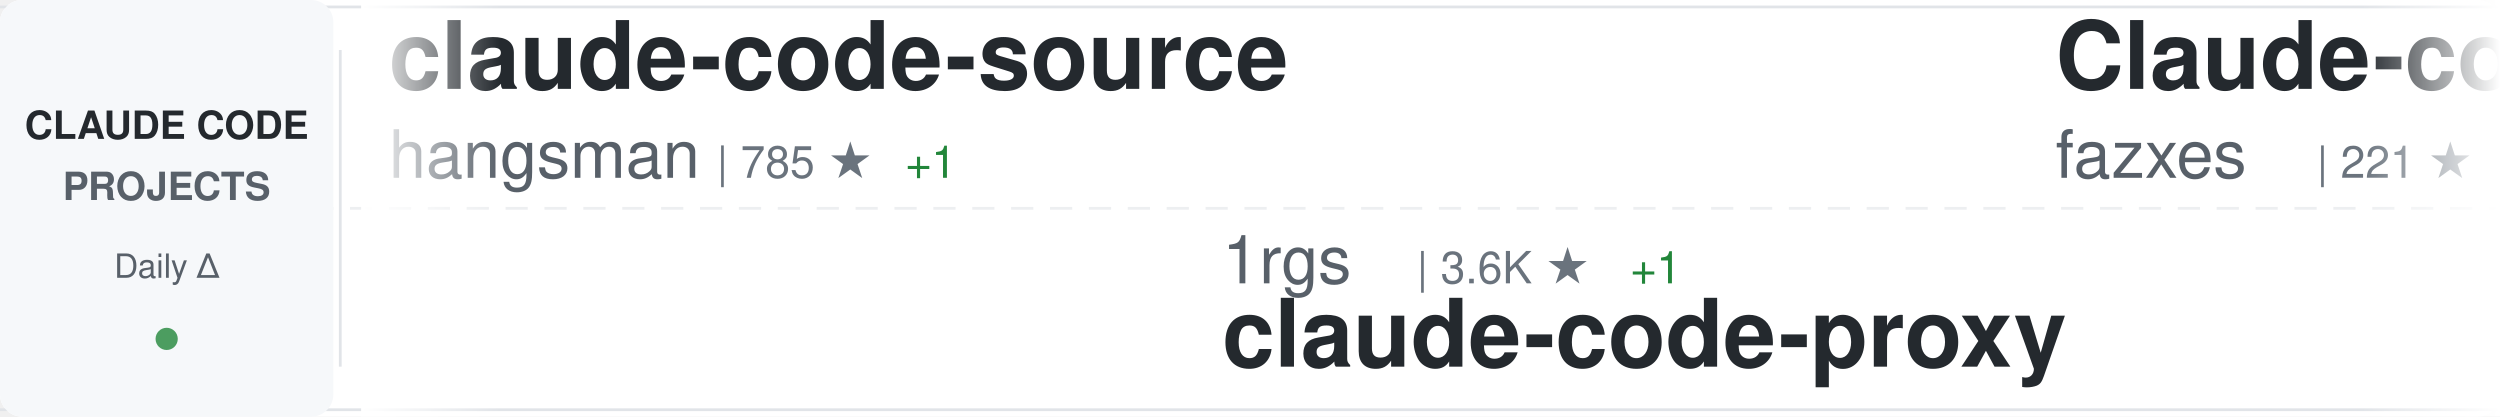
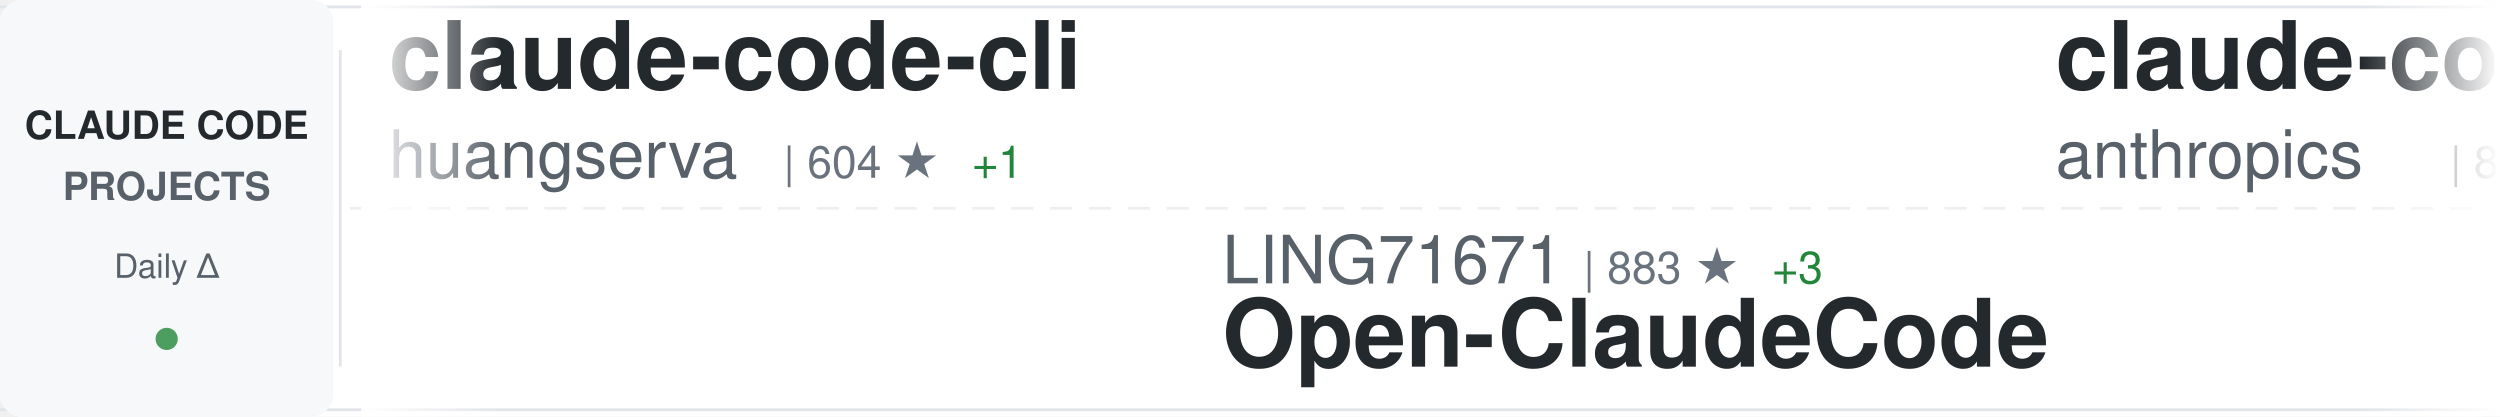
<svg xmlns="http://www.w3.org/2000/svg" width="900" height="150">
  <defs>
    <linearGradient id="awesomeLeftFade" x1="0%" y1="0%" x2="100%" y2="0%">
      <stop offset="0%" style="stop-color:#ffffff;stop-opacity:1" />
      <stop offset="100%" style="stop-color:#ffffff;stop-opacity:0" />
    </linearGradient>
    <linearGradient id="awesomeRightFade" x1="0%" y1="0%" x2="100%" y2="0%">
      <stop offset="0%" style="stop-color:#ffffff;stop-opacity:0" />
      <stop offset="100%" style="stop-color:#ffffff;stop-opacity:1" />
    </linearGradient>
  </defs>
  <rect width="900" height="150" fill="#ffffff" rx="8" />
  <rect x="0" y="2" width="900" height="1" fill="#e1e4e8" />
  <rect x="0" y="147" width="900" height="1" fill="#e1e4e8" />
  <line x1="0" y1="75" x2="900" y2="75" stroke="#e1e4e8" stroke-width="1" stroke-dasharray="8 6" opacity="0.6" />
  <rect x="0" y="0" width="120" height="150" fill="#f6f8fa" rx="8" />
  <text x="60" y="50" font-family="-apple-system, BlinkMacSystemFont, 'Segoe UI', Helvetica, Arial, sans-serif" font-size="14" font-weight="600" fill="#24292e" text-anchor="middle">CLAUDE CODE</text>
  <text x="60" y="72" font-family="-apple-system, BlinkMacSystemFont, 'Segoe UI', Helvetica, Arial, sans-serif" font-size="14" font-weight="600" fill="#586069" text-anchor="middle">PROJECTS</text>
  <text x="60" y="100" font-family="-apple-system, BlinkMacSystemFont, 'Segoe UI', Helvetica, Arial, sans-serif" font-size="12" font-weight="500" fill="#586069" text-anchor="middle">Daily Δ</text>
  <circle cx="60" cy="122" r="4" fill="#22863a" opacity="0.8" />
  <rect x="122" y="18" width="1" height="114" fill="#e1e4e8" />
  <clipPath id="awesomeTickerClip">
    <rect x="130" y="0" width="770" height="150" />
  </clipPath>
  <g clip-path="url(#awesomeTickerClip)">
    <g id="awesomeTickerItems">
      <animateTransform attributeName="transform" attributeType="XML" type="translate" from="0 0" to="-3000 0" dur="54s" repeatCount="indefinite" />
      <g transform="translate(0, 0)">
-         <text x="140" y="32" font-family="-apple-system, BlinkMacSystemFont, 'Segoe UI', Helvetica, Arial, sans-serif" font-size="34" font-weight="600" fill="#24292e">claude-code-source</text>
-         <text x="140" y="64" font-family="-apple-system, BlinkMacSystemFont, 'Segoe UI', Helvetica, Arial, sans-serif" font-size="24" font-weight="400" fill="#586069">hangsman</text>
-         <text x="258" y="64" font-family="-apple-system, BlinkMacSystemFont, 'Segoe UI', Helvetica, Arial, sans-serif" font-size="16" font-weight="500" fill="#6a737d">| 785 ★</text>
-         <text x="326" y="64" font-family="-apple-system, BlinkMacSystemFont, 'Segoe UI', Helvetica, Arial, sans-serif" font-size="16" font-weight="500" fill="#22863a"> +1</text>
+         <text x="140" y="32" font-family="-apple-system, BlinkMacSystemFont, 'Segoe UI', Helvetica, Arial, sans-serif" font-size="34" font-weight="600" fill="#24292e">claude-code-cli</text>
+         <text x="140" y="64" font-family="-apple-system, BlinkMacSystemFont, 'Segoe UI', Helvetica, Arial, sans-serif" font-size="24" font-weight="400" fill="#586069">huangserva</text>
+         <text x="282" y="64" font-family="-apple-system, BlinkMacSystemFont, 'Segoe UI', Helvetica, Arial, sans-serif" font-size="16" font-weight="500" fill="#6a737d">| 604 ★</text>
+         <text x="350" y="64" font-family="-apple-system, BlinkMacSystemFont, 'Segoe UI', Helvetica, Arial, sans-serif" font-size="16" font-weight="500" fill="#22863a"> +1</text>
      </g>
      <g transform="translate(300, 0)">
-         <text x="140" y="102" font-family="-apple-system, BlinkMacSystemFont, 'Segoe UI', Helvetica, Arial, sans-serif" font-size="24" font-weight="400" fill="#586069">1rgs</text>
-         <text x="210" y="102" font-family="-apple-system, BlinkMacSystemFont, 'Segoe UI', Helvetica, Arial, sans-serif" font-size="16" font-weight="500" fill="#6a737d">| 3.6K ★</text>
-         <text x="287" y="102" font-family="-apple-system, BlinkMacSystemFont, 'Segoe UI', Helvetica, Arial, sans-serif" font-size="16" font-weight="500" fill="#22863a"> +1</text>
-         <text x="140" y="132" font-family="-apple-system, BlinkMacSystemFont, 'Segoe UI', Helvetica, Arial, sans-serif" font-size="34" font-weight="600" fill="#24292e">claude-code-proxy</text>
+         <text x="140" y="102" font-family="-apple-system, BlinkMacSystemFont, 'Segoe UI', Helvetica, Arial, sans-serif" font-size="24" font-weight="400" fill="#586069">LING71671</text>
+         <text x="270" y="102" font-family="-apple-system, BlinkMacSystemFont, 'Segoe UI', Helvetica, Arial, sans-serif" font-size="16" font-weight="500" fill="#6a737d">| 883 ★</text>
+         <text x="338" y="102" font-family="-apple-system, BlinkMacSystemFont, 'Segoe UI', Helvetica, Arial, sans-serif" font-size="16" font-weight="500" fill="#22863a"> +3</text>
+         <text x="140" y="132" font-family="-apple-system, BlinkMacSystemFont, 'Segoe UI', Helvetica, Arial, sans-serif" font-size="34" font-weight="600" fill="#24292e">Open-ClaudeCode</text>
      </g>
      <g transform="translate(600, 0)">
-         <text x="140" y="32" font-family="-apple-system, BlinkMacSystemFont, 'Segoe UI', Helvetica, Arial, sans-serif" font-size="34" font-weight="600" fill="#24292e">Claude-code</text>
-         <text x="140" y="64" font-family="-apple-system, BlinkMacSystemFont, 'Segoe UI', Helvetica, Arial, sans-serif" font-size="24" font-weight="400" fill="#586069">fazxes</text>
-         <text x="234" y="64" font-family="-apple-system, BlinkMacSystemFont, 'Segoe UI', Helvetica, Arial, sans-serif" font-size="16" font-weight="500" fill="#6a737d">| 221 ★</text>
+         <text x="140" y="32" font-family="-apple-system, BlinkMacSystemFont, 'Segoe UI', Helvetica, Arial, sans-serif" font-size="34" font-weight="600" fill="#24292e">claude-code-base-action</text>
+         <text x="140" y="64" font-family="-apple-system, BlinkMacSystemFont, 'Segoe UI', Helvetica, Arial, sans-serif" font-size="24" font-weight="400" fill="#586069">anthropics</text>
+         <text x="282" y="64" font-family="-apple-system, BlinkMacSystemFont, 'Segoe UI', Helvetica, Arial, sans-serif" font-size="16" font-weight="500" fill="#6a737d">| 871 ★</text>
+         <text x="350" y="64" font-family="-apple-system, BlinkMacSystemFont, 'Segoe UI', Helvetica, Arial, sans-serif" font-size="16" font-weight="500" fill="#22863a"> +1</text>
      </g>
      <g transform="translate(900, 0)">
-         <text x="140" y="102" font-family="-apple-system, BlinkMacSystemFont, 'Segoe UI', Helvetica, Arial, sans-serif" font-size="24" font-weight="400" fill="#586069">fuergaosi233</text>
-         <text x="306" y="102" font-family="-apple-system, BlinkMacSystemFont, 'Segoe UI', Helvetica, Arial, sans-serif" font-size="16" font-weight="500" fill="#6a737d">| 2.7K ★</text>
-         <text x="383" y="102" font-family="-apple-system, BlinkMacSystemFont, 'Segoe UI', Helvetica, Arial, sans-serif" font-size="16" font-weight="500" fill="#22863a"> +3</text>
-         <text x="140" y="132" font-family="-apple-system, BlinkMacSystemFont, 'Segoe UI', Helvetica, Arial, sans-serif" font-size="34" font-weight="600" fill="#24292e">claude-code-proxy</text>
+         <text x="140" y="102" font-family="-apple-system, BlinkMacSystemFont, 'Segoe UI', Helvetica, Arial, sans-serif" font-size="24" font-weight="400" fill="#586069">router-for-me</text>
+         <text x="318" y="102" font-family="-apple-system, BlinkMacSystemFont, 'Segoe UI', Helvetica, Arial, sans-serif" font-size="16" font-weight="500" fill="#6a737d">| 37.4K ★</text>
+         <text x="404" y="102" font-family="-apple-system, BlinkMacSystemFont, 'Segoe UI', Helvetica, Arial, sans-serif" font-size="16" font-weight="500" fill="#22863a"> +109</text>
+         <text x="140" y="132" font-family="-apple-system, BlinkMacSystemFont, 'Segoe UI', Helvetica, Arial, sans-serif" font-size="34" font-weight="600" fill="#24292e">CLIProxyAPI</text>
      </g>
      <g transform="translate(1200, 0)">
-         <text x="140" y="32" font-family="-apple-system, BlinkMacSystemFont, 'Segoe UI', Helvetica, Arial, sans-serif" font-size="34" font-weight="600" fill="#24292e">claude-code-sourcemap</text>
-         <text x="140" y="64" font-family="-apple-system, BlinkMacSystemFont, 'Segoe UI', Helvetica, Arial, sans-serif" font-size="24" font-weight="400" fill="#586069">Hyper66666</text>
-         <text x="282" y="64" font-family="-apple-system, BlinkMacSystemFont, 'Segoe UI', Helvetica, Arial, sans-serif" font-size="16" font-weight="500" fill="#6a737d">| 215 ★</text>
+         <text x="140" y="32" font-family="-apple-system, BlinkMacSystemFont, 'Segoe UI', Helvetica, Arial, sans-serif" font-size="34" font-weight="600" fill="#24292e">claude-howto</text>
+         <text x="140" y="64" font-family="-apple-system, BlinkMacSystemFont, 'Segoe UI', Helvetica, Arial, sans-serif" font-size="24" font-weight="400" fill="#586069">luongnv89</text>
+         <text x="270" y="64" font-family="-apple-system, BlinkMacSystemFont, 'Segoe UI', Helvetica, Arial, sans-serif" font-size="16" font-weight="500" fill="#6a737d">| 37.1K ★</text>
+         <text x="356" y="64" font-family="-apple-system, BlinkMacSystemFont, 'Segoe UI', Helvetica, Arial, sans-serif" font-size="16" font-weight="500" fill="#22863a"> +83</text>
      </g>
      <g transform="translate(1500, 0)">
-         <text x="140" y="102" font-family="-apple-system, BlinkMacSystemFont, 'Segoe UI', Helvetica, Arial, sans-serif" font-size="24" font-weight="400" fill="#586069">VoltAgent</text>
-         <text x="270" y="102" font-family="-apple-system, BlinkMacSystemFont, 'Segoe UI', Helvetica, Arial, sans-serif" font-size="16" font-weight="500" fill="#6a737d">| 21.7K ★</text>
-         <text x="356" y="102" font-family="-apple-system, BlinkMacSystemFont, 'Segoe UI', Helvetica, Arial, sans-serif" font-size="16" font-weight="500" fill="#22863a"> +49</text>
-         <text x="140" y="132" font-family="-apple-system, BlinkMacSystemFont, 'Segoe UI', Helvetica, Arial, sans-serif" font-size="34" font-weight="600" fill="#24292e">awesome-claude-code-suba...</text>
+         <text x="140" y="102" font-family="-apple-system, BlinkMacSystemFont, 'Segoe UI', Helvetica, Arial, sans-serif" font-size="24" font-weight="400" fill="#586069">frankbria</text>
+         <text x="270" y="102" font-family="-apple-system, BlinkMacSystemFont, 'Segoe UI', Helvetica, Arial, sans-serif" font-size="16" font-weight="500" fill="#6a737d">| 9.3K ★</text>
+         <text x="347" y="102" font-family="-apple-system, BlinkMacSystemFont, 'Segoe UI', Helvetica, Arial, sans-serif" font-size="16" font-weight="500" fill="#22863a"> +7</text>
+         <text x="140" y="132" font-family="-apple-system, BlinkMacSystemFont, 'Segoe UI', Helvetica, Arial, sans-serif" font-size="34" font-weight="600" fill="#24292e">ralph-claude-code</text>
      </g>
      <g transform="translate(1800, 0)">
-         <text x="140" y="32" font-family="-apple-system, BlinkMacSystemFont, 'Segoe UI', Helvetica, Arial, sans-serif" font-size="34" font-weight="600" fill="#24292e">claude-code-telegram</text>
-         <text x="140" y="64" font-family="-apple-system, BlinkMacSystemFont, 'Segoe UI', Helvetica, Arial, sans-serif" font-size="24" font-weight="400" fill="#586069">RichardAtCT</text>
-         <text x="294" y="64" font-family="-apple-system, BlinkMacSystemFont, 'Segoe UI', Helvetica, Arial, sans-serif" font-size="16" font-weight="500" fill="#6a737d">| 2.7K ★</text>
-         <text x="371" y="64" font-family="-apple-system, BlinkMacSystemFont, 'Segoe UI', Helvetica, Arial, sans-serif" font-size="16" font-weight="500" fill="#22863a"> +1</text>
+         <text x="140" y="32" font-family="-apple-system, BlinkMacSystemFont, 'Segoe UI', Helvetica, Arial, sans-serif" font-size="34" font-weight="600" fill="#24292e">claude-code-tudou</text>
+         <text x="140" y="64" font-family="-apple-system, BlinkMacSystemFont, 'Segoe UI', Helvetica, Arial, sans-serif" font-size="24" font-weight="400" fill="#586069">AICoderTudou</text>
+         <text x="306" y="64" font-family="-apple-system, BlinkMacSystemFont, 'Segoe UI', Helvetica, Arial, sans-serif" font-size="16" font-weight="500" fill="#6a737d">| 500 ★</text>
      </g>
      <g transform="translate(2100, 0)">
-         <text x="140" y="102" font-family="-apple-system, BlinkMacSystemFont, 'Segoe UI', Helvetica, Arial, sans-serif" font-size="24" font-weight="400" fill="#586069">davila7</text>
-         <text x="246" y="102" font-family="-apple-system, BlinkMacSystemFont, 'Segoe UI', Helvetica, Arial, sans-serif" font-size="16" font-weight="500" fill="#6a737d">| 28.0K ★</text>
-         <text x="332" y="102" font-family="-apple-system, BlinkMacSystemFont, 'Segoe UI', Helvetica, Arial, sans-serif" font-size="16" font-weight="500" fill="#22863a"> +40</text>
-         <text x="140" y="132" font-family="-apple-system, BlinkMacSystemFont, 'Segoe UI', Helvetica, Arial, sans-serif" font-size="34" font-weight="600" fill="#24292e">claude-code-templates</text>
+         <text x="140" y="102" font-family="-apple-system, BlinkMacSystemFont, 'Segoe UI', Helvetica, Arial, sans-serif" font-size="24" font-weight="400" fill="#586069">affaan-m</text>
+         <text x="258" y="102" font-family="-apple-system, BlinkMacSystemFont, 'Segoe UI', Helvetica, Arial, sans-serif" font-size="16" font-weight="500" fill="#6a737d">| 214.6K ★</text>
+         <text x="353" y="102" font-family="-apple-system, BlinkMacSystemFont, 'Segoe UI', Helvetica, Arial, sans-serif" font-size="16" font-weight="500" fill="#22863a"> +650</text>
+         <text x="140" y="132" font-family="-apple-system, BlinkMacSystemFont, 'Segoe UI', Helvetica, Arial, sans-serif" font-size="34" font-weight="600" fill="#24292e">ECC</text>
      </g>
      <g transform="translate(2400, 0)">
-         <text x="140" y="32" font-family="-apple-system, BlinkMacSystemFont, 'Segoe UI', Helvetica, Arial, sans-serif" font-size="34" font-weight="600" fill="#24292e">claude-code-router</text>
-         <text x="140" y="64" font-family="-apple-system, BlinkMacSystemFont, 'Segoe UI', Helvetica, Arial, sans-serif" font-size="24" font-weight="400" fill="#586069">musistudio</text>
-         <text x="282" y="64" font-family="-apple-system, BlinkMacSystemFont, 'Segoe UI', Helvetica, Arial, sans-serif" font-size="16" font-weight="500" fill="#6a737d">| 34.9K ★</text>
-         <text x="368" y="64" font-family="-apple-system, BlinkMacSystemFont, 'Segoe UI', Helvetica, Arial, sans-serif" font-size="16" font-weight="500" fill="#22863a"> +32</text>
+         <text x="140" y="32" font-family="-apple-system, BlinkMacSystemFont, 'Segoe UI', Helvetica, Arial, sans-serif" font-size="34" font-weight="600" fill="#24292e">awesome-claude-code-suba...</text>
+         <text x="140" y="64" font-family="-apple-system, BlinkMacSystemFont, 'Segoe UI', Helvetica, Arial, sans-serif" font-size="24" font-weight="400" fill="#586069">VoltAgent</text>
+         <text x="270" y="64" font-family="-apple-system, BlinkMacSystemFont, 'Segoe UI', Helvetica, Arial, sans-serif" font-size="16" font-weight="500" fill="#6a737d">| 21.7K ★</text>
+         <text x="356" y="64" font-family="-apple-system, BlinkMacSystemFont, 'Segoe UI', Helvetica, Arial, sans-serif" font-size="16" font-weight="500" fill="#22863a"> +54</text>
      </g>
      <g transform="translate(2700, 0)">
-         <text x="140" y="102" font-family="-apple-system, BlinkMacSystemFont, 'Segoe UI', Helvetica, Arial, sans-serif" font-size="24" font-weight="400" fill="#586069">feiskyer</text>
-         <text x="258" y="102" font-family="-apple-system, BlinkMacSystemFont, 'Segoe UI', Helvetica, Arial, sans-serif" font-size="16" font-weight="500" fill="#6a737d">| 1.6K ★</text>
-         <text x="335" y="102" font-family="-apple-system, BlinkMacSystemFont, 'Segoe UI', Helvetica, Arial, sans-serif" font-size="16" font-weight="500" fill="#22863a"> +1</text>
-         <text x="140" y="132" font-family="-apple-system, BlinkMacSystemFont, 'Segoe UI', Helvetica, Arial, sans-serif" font-size="34" font-weight="600" fill="#24292e">claude-code-settings</text>
+         <text x="140" y="102" font-family="-apple-system, BlinkMacSystemFont, 'Segoe UI', Helvetica, Arial, sans-serif" font-size="24" font-weight="400" fill="#586069">huangjia2019</text>
+         <text x="306" y="102" font-family="-apple-system, BlinkMacSystemFont, 'Segoe UI', Helvetica, Arial, sans-serif" font-size="16" font-weight="500" fill="#6a737d">| 829 ★</text>
+         <text x="374" y="102" font-family="-apple-system, BlinkMacSystemFont, 'Segoe UI', Helvetica, Arial, sans-serif" font-size="16" font-weight="500" fill="#22863a"> +1</text>
+         <text x="140" y="132" font-family="-apple-system, BlinkMacSystemFont, 'Segoe UI', Helvetica, Arial, sans-serif" font-size="34" font-weight="600" fill="#24292e">claude-code-engineering</text>
      </g>
      <g transform="translate(3000, 0)">
-         <text x="140" y="32" font-family="-apple-system, BlinkMacSystemFont, 'Segoe UI', Helvetica, Arial, sans-serif" font-size="34" font-weight="600" fill="#24292e">claude-code-source</text>
-         <text x="140" y="64" font-family="-apple-system, BlinkMacSystemFont, 'Segoe UI', Helvetica, Arial, sans-serif" font-size="24" font-weight="400" fill="#586069">hangsman</text>
-         <text x="258" y="64" font-family="-apple-system, BlinkMacSystemFont, 'Segoe UI', Helvetica, Arial, sans-serif" font-size="16" font-weight="500" fill="#6a737d">| 785 ★</text>
-         <text x="326" y="64" font-family="-apple-system, BlinkMacSystemFont, 'Segoe UI', Helvetica, Arial, sans-serif" font-size="16" font-weight="500" fill="#22863a"> +1</text>
+         <text x="140" y="32" font-family="-apple-system, BlinkMacSystemFont, 'Segoe UI', Helvetica, Arial, sans-serif" font-size="34" font-weight="600" fill="#24292e">claude-code-cli</text>
+         <text x="140" y="64" font-family="-apple-system, BlinkMacSystemFont, 'Segoe UI', Helvetica, Arial, sans-serif" font-size="24" font-weight="400" fill="#586069">huangserva</text>
+         <text x="282" y="64" font-family="-apple-system, BlinkMacSystemFont, 'Segoe UI', Helvetica, Arial, sans-serif" font-size="16" font-weight="500" fill="#6a737d">| 604 ★</text>
+         <text x="350" y="64" font-family="-apple-system, BlinkMacSystemFont, 'Segoe UI', Helvetica, Arial, sans-serif" font-size="16" font-weight="500" fill="#22863a"> +1</text>
      </g>
      <g transform="translate(3300, 0)">
-         <text x="140" y="102" font-family="-apple-system, BlinkMacSystemFont, 'Segoe UI', Helvetica, Arial, sans-serif" font-size="24" font-weight="400" fill="#586069">1rgs</text>
-         <text x="210" y="102" font-family="-apple-system, BlinkMacSystemFont, 'Segoe UI', Helvetica, Arial, sans-serif" font-size="16" font-weight="500" fill="#6a737d">| 3.6K ★</text>
-         <text x="287" y="102" font-family="-apple-system, BlinkMacSystemFont, 'Segoe UI', Helvetica, Arial, sans-serif" font-size="16" font-weight="500" fill="#22863a"> +1</text>
-         <text x="140" y="132" font-family="-apple-system, BlinkMacSystemFont, 'Segoe UI', Helvetica, Arial, sans-serif" font-size="34" font-weight="600" fill="#24292e">claude-code-proxy</text>
+         <text x="140" y="102" font-family="-apple-system, BlinkMacSystemFont, 'Segoe UI', Helvetica, Arial, sans-serif" font-size="24" font-weight="400" fill="#586069">LING71671</text>
+         <text x="270" y="102" font-family="-apple-system, BlinkMacSystemFont, 'Segoe UI', Helvetica, Arial, sans-serif" font-size="16" font-weight="500" fill="#6a737d">| 883 ★</text>
+         <text x="338" y="102" font-family="-apple-system, BlinkMacSystemFont, 'Segoe UI', Helvetica, Arial, sans-serif" font-size="16" font-weight="500" fill="#22863a"> +3</text>
+         <text x="140" y="132" font-family="-apple-system, BlinkMacSystemFont, 'Segoe UI', Helvetica, Arial, sans-serif" font-size="34" font-weight="600" fill="#24292e">Open-ClaudeCode</text>
      </g>
      <g transform="translate(3600, 0)">
-         <text x="140" y="32" font-family="-apple-system, BlinkMacSystemFont, 'Segoe UI', Helvetica, Arial, sans-serif" font-size="34" font-weight="600" fill="#24292e">Claude-code</text>
-         <text x="140" y="64" font-family="-apple-system, BlinkMacSystemFont, 'Segoe UI', Helvetica, Arial, sans-serif" font-size="24" font-weight="400" fill="#586069">fazxes</text>
-         <text x="234" y="64" font-family="-apple-system, BlinkMacSystemFont, 'Segoe UI', Helvetica, Arial, sans-serif" font-size="16" font-weight="500" fill="#6a737d">| 221 ★</text>
+         <text x="140" y="32" font-family="-apple-system, BlinkMacSystemFont, 'Segoe UI', Helvetica, Arial, sans-serif" font-size="34" font-weight="600" fill="#24292e">claude-code-base-action</text>
+         <text x="140" y="64" font-family="-apple-system, BlinkMacSystemFont, 'Segoe UI', Helvetica, Arial, sans-serif" font-size="24" font-weight="400" fill="#586069">anthropics</text>
+         <text x="282" y="64" font-family="-apple-system, BlinkMacSystemFont, 'Segoe UI', Helvetica, Arial, sans-serif" font-size="16" font-weight="500" fill="#6a737d">| 871 ★</text>
+         <text x="350" y="64" font-family="-apple-system, BlinkMacSystemFont, 'Segoe UI', Helvetica, Arial, sans-serif" font-size="16" font-weight="500" fill="#22863a"> +1</text>
      </g>
      <g transform="translate(3900, 0)">
-         <text x="140" y="102" font-family="-apple-system, BlinkMacSystemFont, 'Segoe UI', Helvetica, Arial, sans-serif" font-size="24" font-weight="400" fill="#586069">fuergaosi233</text>
-         <text x="306" y="102" font-family="-apple-system, BlinkMacSystemFont, 'Segoe UI', Helvetica, Arial, sans-serif" font-size="16" font-weight="500" fill="#6a737d">| 2.7K ★</text>
-         <text x="383" y="102" font-family="-apple-system, BlinkMacSystemFont, 'Segoe UI', Helvetica, Arial, sans-serif" font-size="16" font-weight="500" fill="#22863a"> +3</text>
-         <text x="140" y="132" font-family="-apple-system, BlinkMacSystemFont, 'Segoe UI', Helvetica, Arial, sans-serif" font-size="34" font-weight="600" fill="#24292e">claude-code-proxy</text>
+         <text x="140" y="102" font-family="-apple-system, BlinkMacSystemFont, 'Segoe UI', Helvetica, Arial, sans-serif" font-size="24" font-weight="400" fill="#586069">router-for-me</text>
+         <text x="318" y="102" font-family="-apple-system, BlinkMacSystemFont, 'Segoe UI', Helvetica, Arial, sans-serif" font-size="16" font-weight="500" fill="#6a737d">| 37.4K ★</text>
+         <text x="404" y="102" font-family="-apple-system, BlinkMacSystemFont, 'Segoe UI', Helvetica, Arial, sans-serif" font-size="16" font-weight="500" fill="#22863a"> +109</text>
+         <text x="140" y="132" font-family="-apple-system, BlinkMacSystemFont, 'Segoe UI', Helvetica, Arial, sans-serif" font-size="34" font-weight="600" fill="#24292e">CLIProxyAPI</text>
      </g>
    </g>
  </g>
  <rect x="130" y="0" width="50" height="150" fill="url(#awesomeLeftFade)" />
  <rect x="850" y="0" width="50" height="150" fill="url(#awesomeRightFade)" />
</svg>
